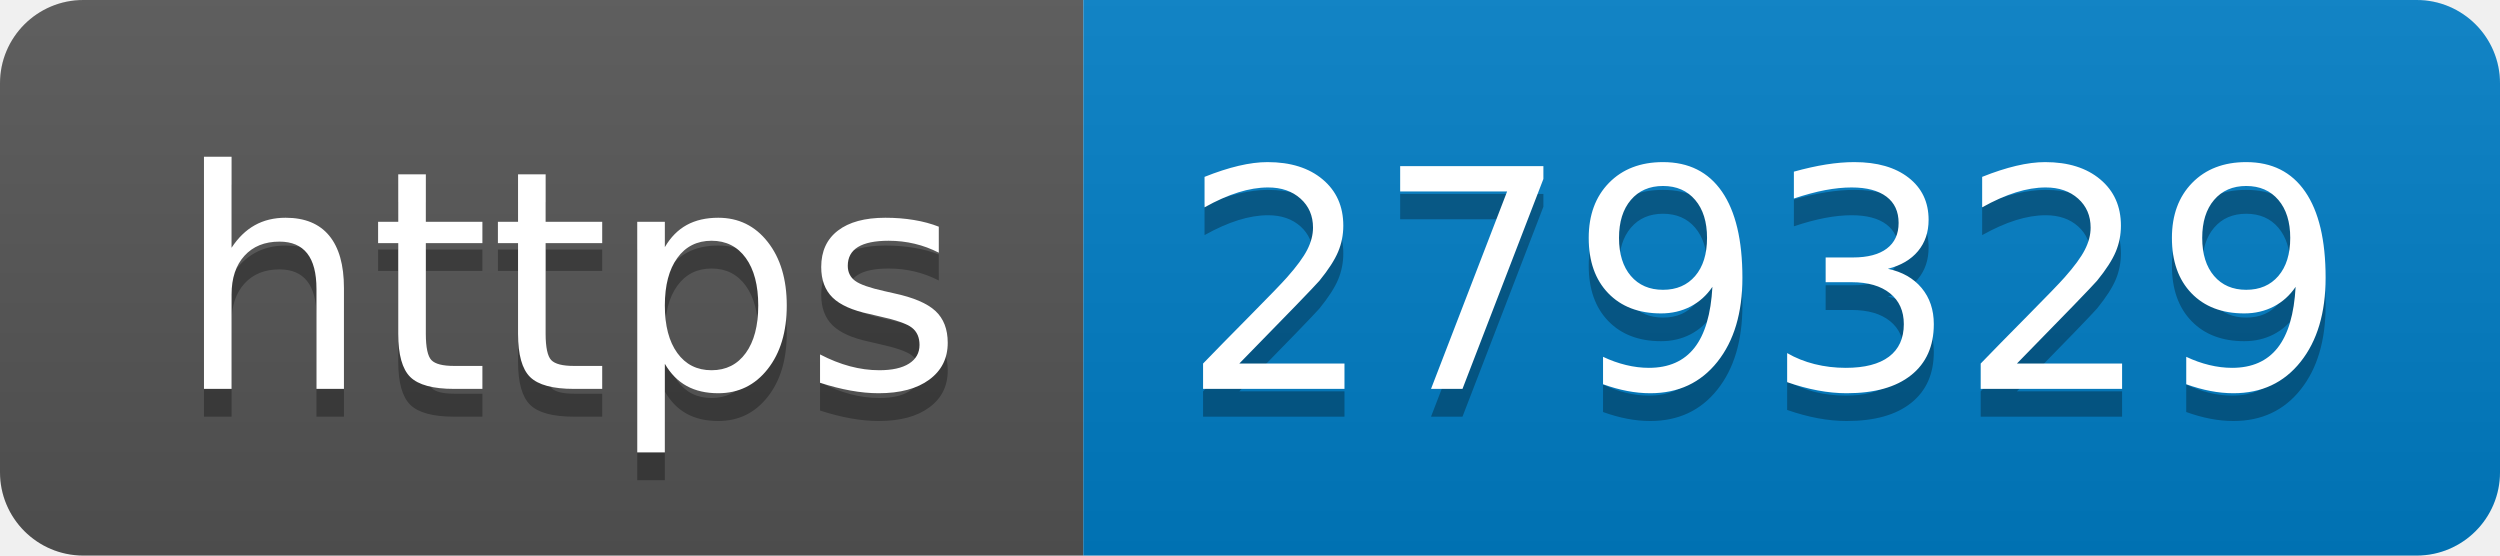
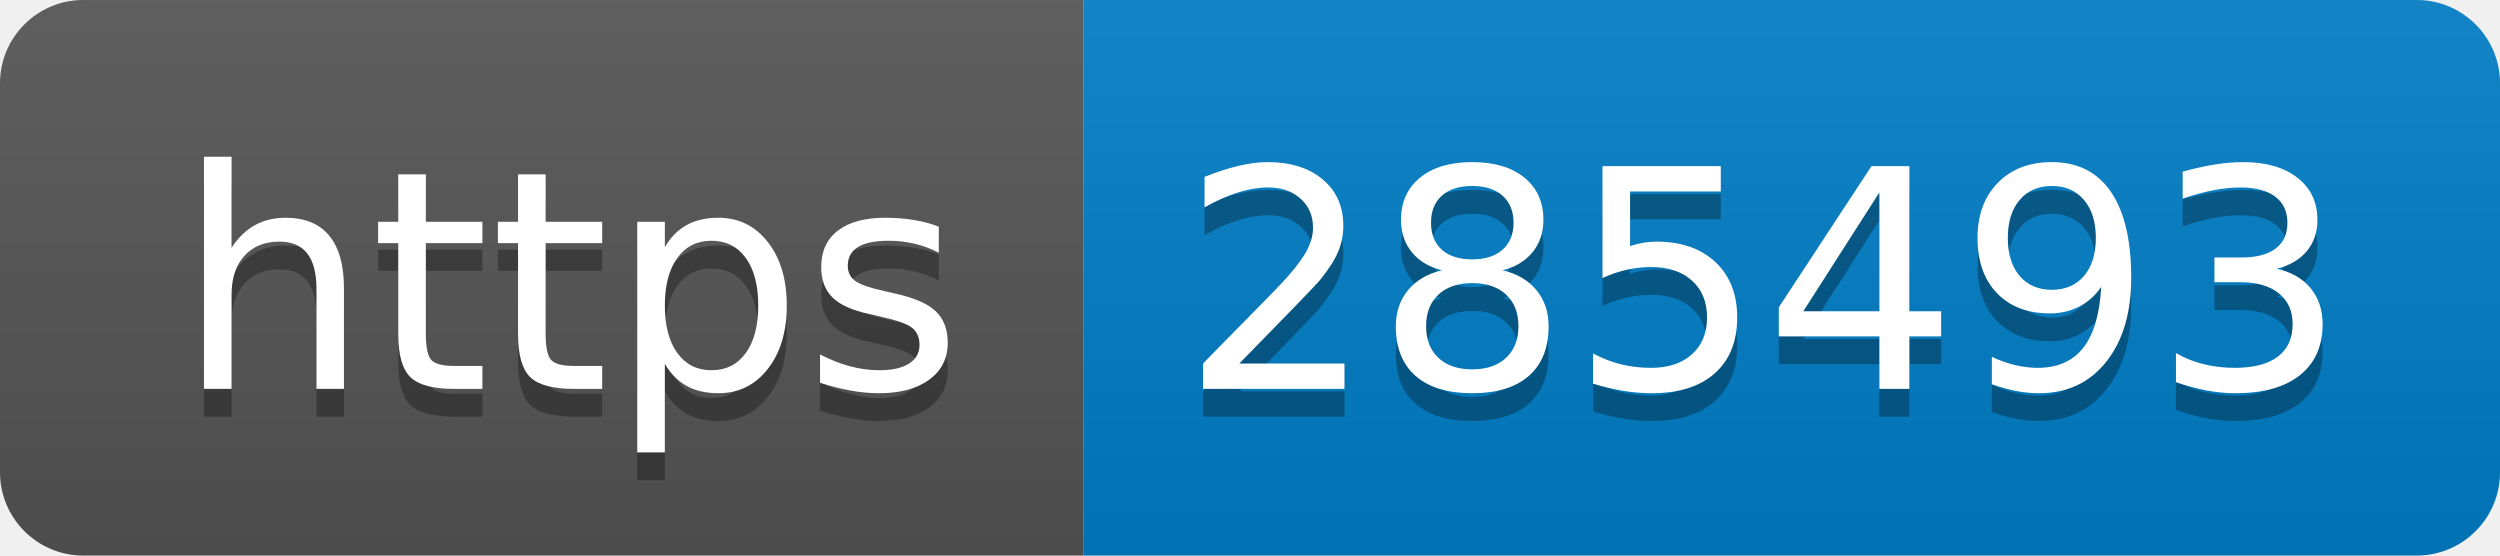
- <svg xmlns="http://www.w3.org/2000/svg" width="90" height="20" role="img" aria-label="https: 279329">
+ <svg xmlns="http://www.w3.org/2000/svg" width="90" height="20" role="img" aria-label="https: 285493">
  <linearGradient id="s" x2="0" y2="100%">
    <stop offset="0" stop-color="#bbb" stop-opacity=".1" />
    <stop offset="1" stop-opacity=".1" />
  </linearGradient>
  <clipPath id="r">
    <rect width="90" height="20" rx="3" fill="#fff" />
  </clipPath>
  <g clip-path="url(#r)">
    <rect width="39" height="20" fill="#555" />
    <rect x="39" width="51" height="20" fill="#007ec6" />
    <rect width="90" height="20" fill="url(#s)" />
  </g>
  <g fill="#fff" text-anchor="middle" font-family="Verdana,Geneva,DejaVu Sans,sans-serif" text-rendering="geometricPrecision" font-size="110">
    <text aria-hidden="true" x="205" y="150" fill="#010101" fill-opacity=".3" transform="scale(.1)" textLength="290">https</text>
    <text x="205" y="140" transform="scale(.1)" fill="#fff" textLength="290">https</text>
-     <text aria-hidden="true" x="635" y="150" fill="#010101" fill-opacity=".3" transform="scale(.1)" textLength="410">279329</text>
-     <text x="635" y="140" transform="scale(.1)" fill="#fff" textLength="410">279329</text>
+     <text aria-hidden="true" x="635" y="150" fill="#010101" fill-opacity=".3" transform="scale(.1)" textLength="410">285493</text>
+     <text x="635" y="140" transform="scale(.1)" fill="#fff" textLength="410">285493</text>
  </g>
</svg>
